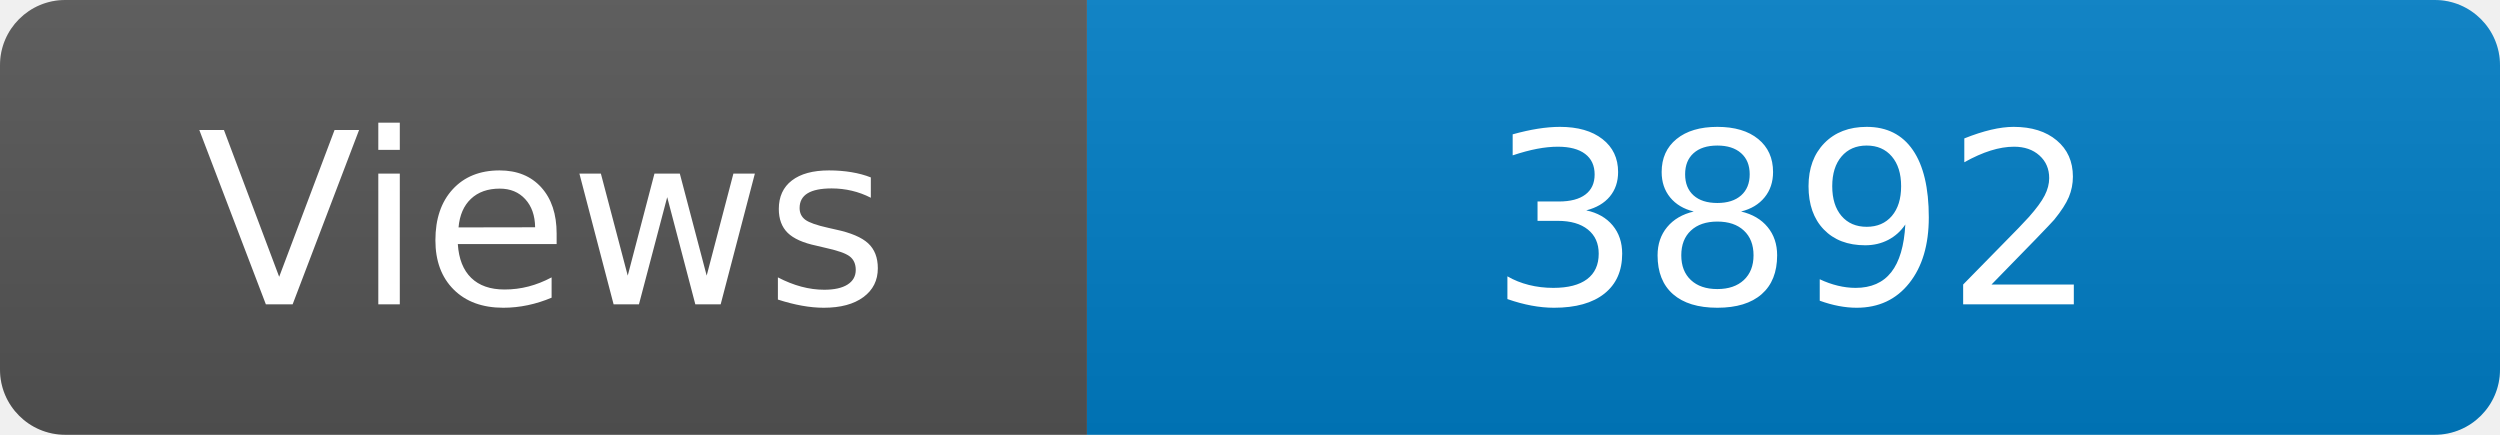
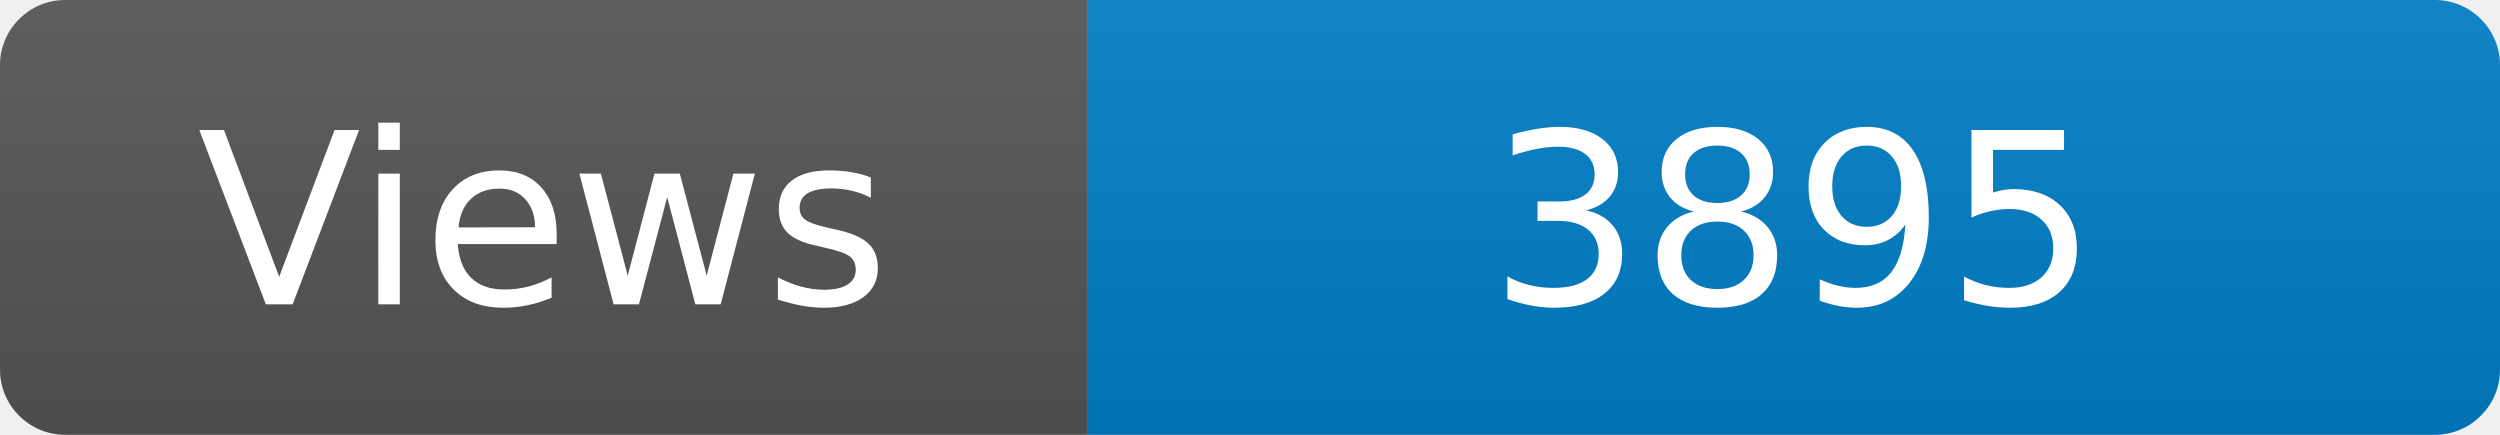
<svg xmlns="http://www.w3.org/2000/svg" width="115" height="20" role="img" aria-label="Maintained?: yes">
  <linearGradient id="s" x2="0" y2="100%">
    <stop offset="0" stop-color="#bbb" stop-opacity=".1" />
    <stop offset="1" stop-opacity=".1" />
  </linearGradient>
  <clipPath id="r">
    <rect width="115" height="20" rx="3" fill="#fff" />
  </clipPath>
  <g clip-path="url(#r)">
    <rect width="50" height="20" fill="#555" />
    <rect x="50" width="160" height="20" fill="#007ec6" />
    <rect width="115" height="20" fill="url(#s)" />
  </g>
  <g fill="#fff" text-anchor="middle" font-family="Verdana,Geneva,DejaVu Sans,sans-serif" font-size="110">
    <text x="250" y="140" transform="scale(.1)" fill="#fff">Views</text>
-     <text x="825" y="140" transform="scale(.1)" fill="#fff">3892</text>
+     <text x="825" y="140" transform="scale(.1)" fill="#fff">3895</text>
  </g>
</svg>
